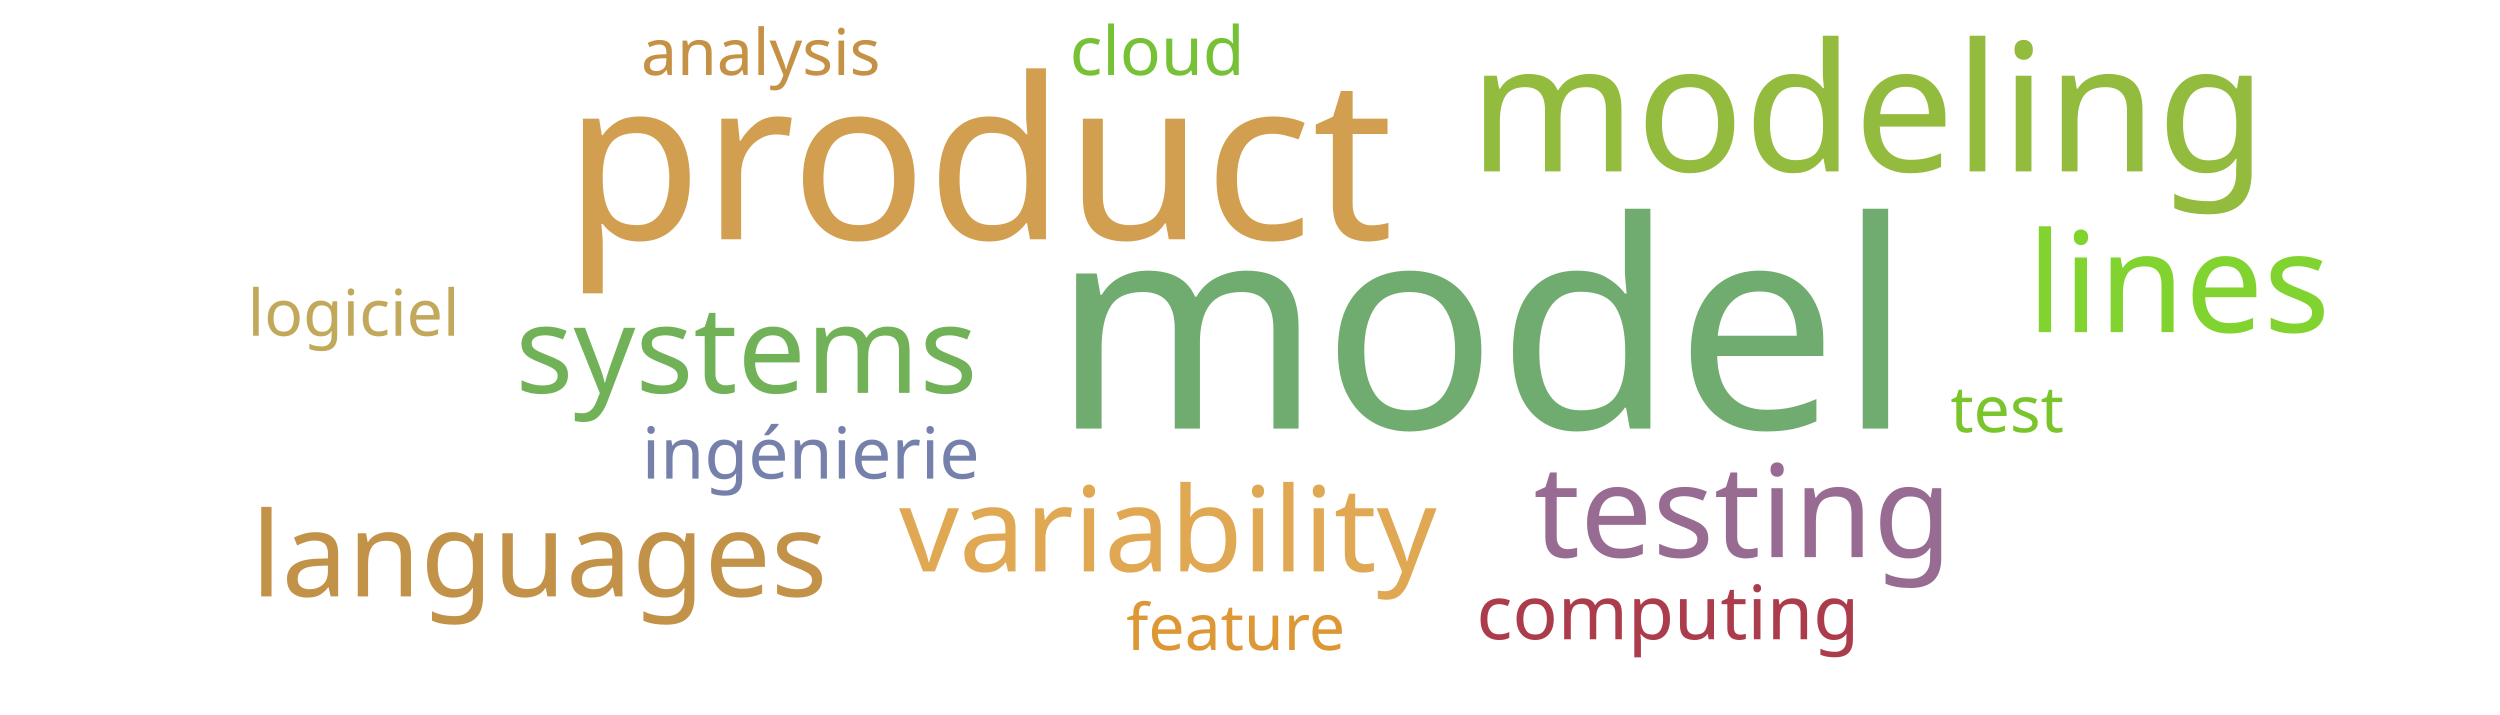
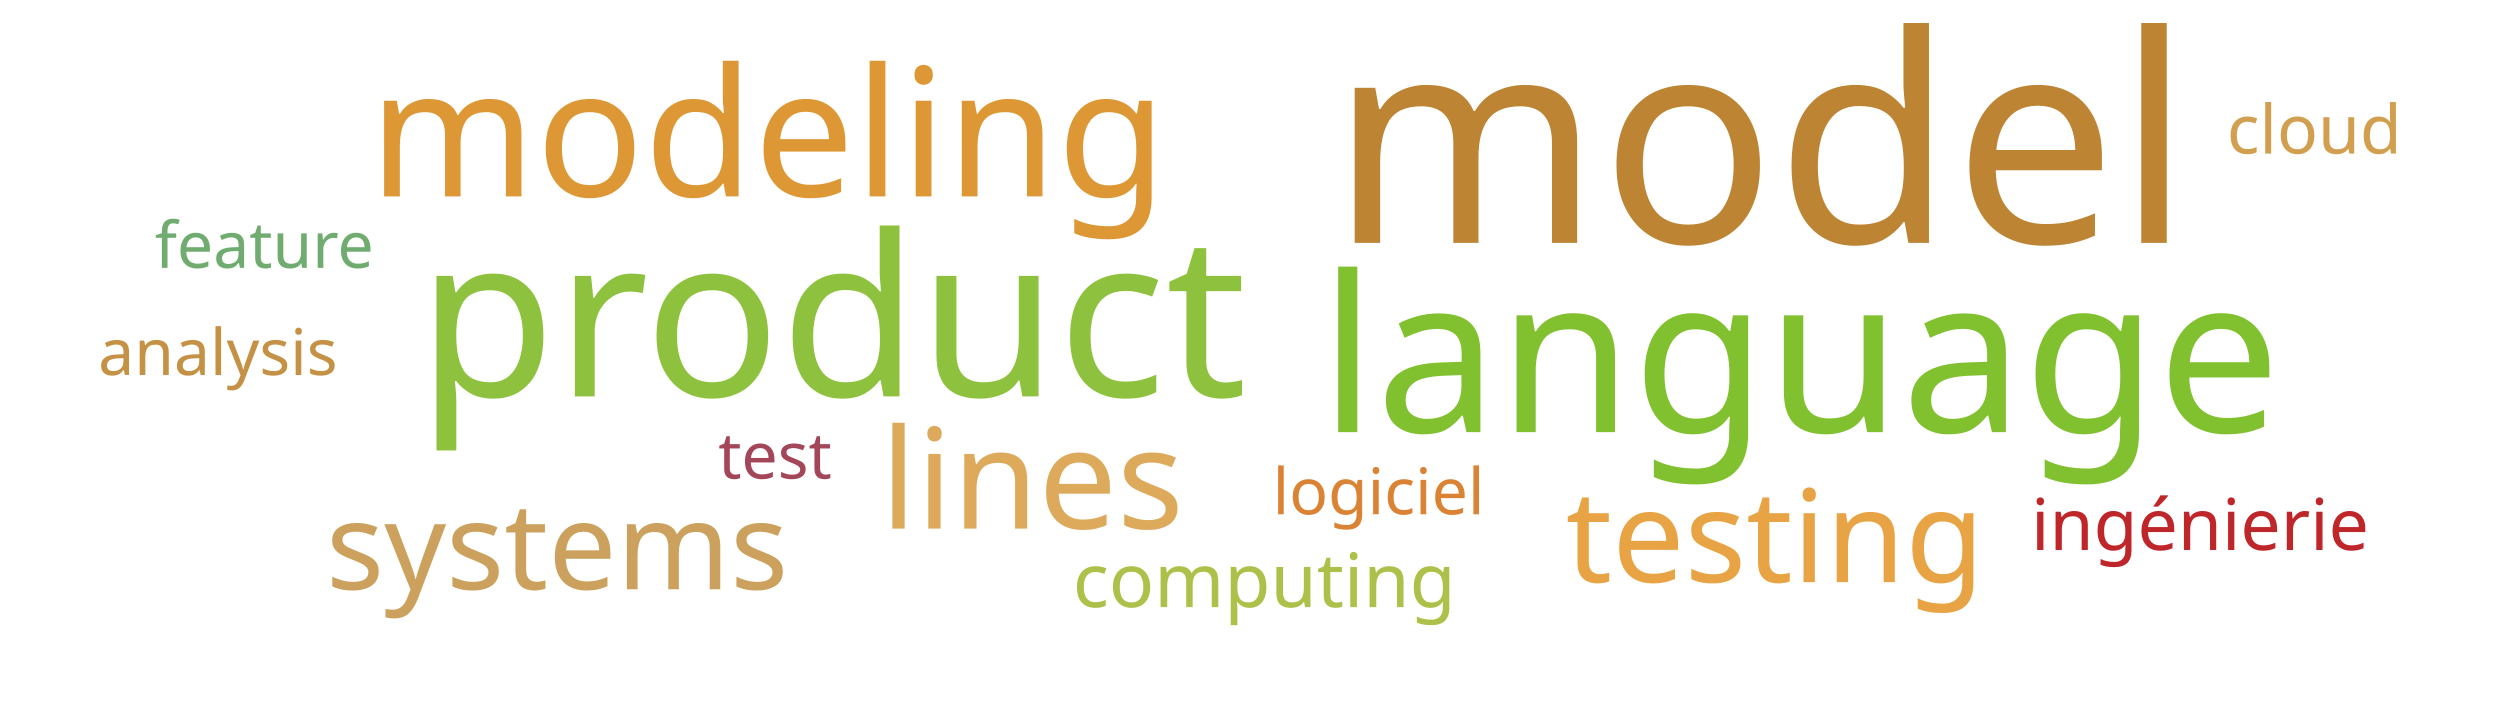
<svg xmlns="http://www.w3.org/2000/svg" width="700" height="200">
  <g transform="translate(350, 100)">
-     <text text-anchor="middle" style="font-family: Impact; font-size: 81px; fill: #70ac6f" transform="translate(65,20)rotate(0)">model</text>
-     <text text-anchor="middle" style="font-family: Impact; font-size: 63px; fill: #d19f4f" transform="translate(-76,-33)rotate(0)">product</text>
-     <text text-anchor="middle" style="font-family: Impact; font-size: 50px; fill: #93bb3e" transform="translate(173,-52)rotate(0)">modeling</text>
-     <text text-anchor="middle" style="font-family: Impact; font-size: 39px; fill: #81d32f" transform="translate(260,-7)rotate(0)">lines</text>
-     <text text-anchor="middle" style="font-family: Impact; font-size: 36px; fill: #986b92" transform="translate(138,56)rotate(0)">testing</text>
-     <text text-anchor="middle" style="font-family: Impact; font-size: 34px; fill: #71b258" transform="translate(-141,10)rotate(0)">systems</text>
-     <text text-anchor="middle" style="font-family: Impact; font-size: 33px; fill: #e1a853" transform="translate(-23,60)rotate(0)">variability</text>
-     <text text-anchor="middle" style="font-family: Impact; font-size: 33px; fill: #c39249" transform="translate(-199,67)rotate(0)">languages</text>
-     <text text-anchor="middle" style="font-family: Impact; font-size: 21px; fill: #ab3c4b" transform="translate(117,79)rotate(0)">computing</text>
-     <text text-anchor="middle" style="font-family: Impact; font-size: 20px; fill: #7581ab" transform="translate(-123,34)rotate(0)">ingénierie</text>
-     <text text-anchor="middle" style="font-family: Impact; font-size: 19px; fill: #76c135" transform="translate(-26,-79)rotate(0)">cloud</text>
-     <text text-anchor="middle" style="font-family: Impact; font-size: 18px; fill: #7ac52c" transform="translate(212,21)rotate(0)">test</text>
-     <text text-anchor="middle" style="font-family: Impact; font-size: 18px; fill: #c1a85a" transform="translate(-251,-6)rotate(0)">logiciel</text>
-     <text text-anchor="middle" style="font-family: Impact; font-size: 18px; fill: #dd9735" transform="translate(-4,82)rotate(0)">feature</text>
-     <text text-anchor="middle" style="font-family: Impact; font-size: 18px; fill: #c59145" transform="translate(-137,-79)rotate(0)">analysis</text>
+     <text text-anchor="middle" style="font-family: Impact; font-size: 81px; fill: #bc8433" transform="translate(143,-32)rotate(0)">model</text>
+     <text text-anchor="middle" style="font-family: Impact; font-size: 63px; fill: #8ec23e" transform="translate(-117,11)rotate(0)">product</text>
+     <text text-anchor="middle" style="font-family: Impact; font-size: 61px; fill: #81c130" transform="translate(154,21)rotate(0)">language</text>
+     <text text-anchor="middle" style="font-family: Impact; font-size: 50px; fill: #dd9735" transform="translate(-135,-45)rotate(0)">modeling</text>
+     <text text-anchor="middle" style="font-family: Impact; font-size: 39px; fill: #ddaa5c" transform="translate(-61,48)rotate(0)">lines</text>
+     <text text-anchor="middle" style="font-family: Impact; font-size: 36px; fill: #e8a444" transform="translate(147,63)rotate(0)">testing</text>
+     <text text-anchor="middle" style="font-family: Impact; font-size: 34px; fill: #cba15d" transform="translate(-194,65)rotate(0)">systems</text>
+     <text text-anchor="middle" style="font-family: Impact; font-size: 21px; fill: #adc14a" transform="translate(4,70)rotate(0)">computing</text>
+     <text text-anchor="middle" style="font-family: Impact; font-size: 20px; fill: #bf262a" transform="translate(266,54)rotate(0)">ingénierie</text>
+     <text text-anchor="middle" style="font-family: Impact; font-size: 19px; fill: #d19f4f" transform="translate(298,-57)rotate(0)">cloud</text>
+     <text text-anchor="middle" style="font-family: Impact; font-size: 18px; fill: #a4465a" transform="translate(-133,34)rotate(0)">test</text>
+     <text text-anchor="middle" style="font-family: Impact; font-size: 18px; fill: #da8335" transform="translate(36,44)rotate(0)">logiciel</text>
+     <text text-anchor="middle" style="font-family: Impact; font-size: 18px; fill: #70ac6f" transform="translate(-276,-25)rotate(0)">feature</text>
+     <text text-anchor="middle" style="font-family: Impact; font-size: 18px; fill: #c59145" transform="translate(-289,5)rotate(0)">analysis</text>
  </g>
</svg>
